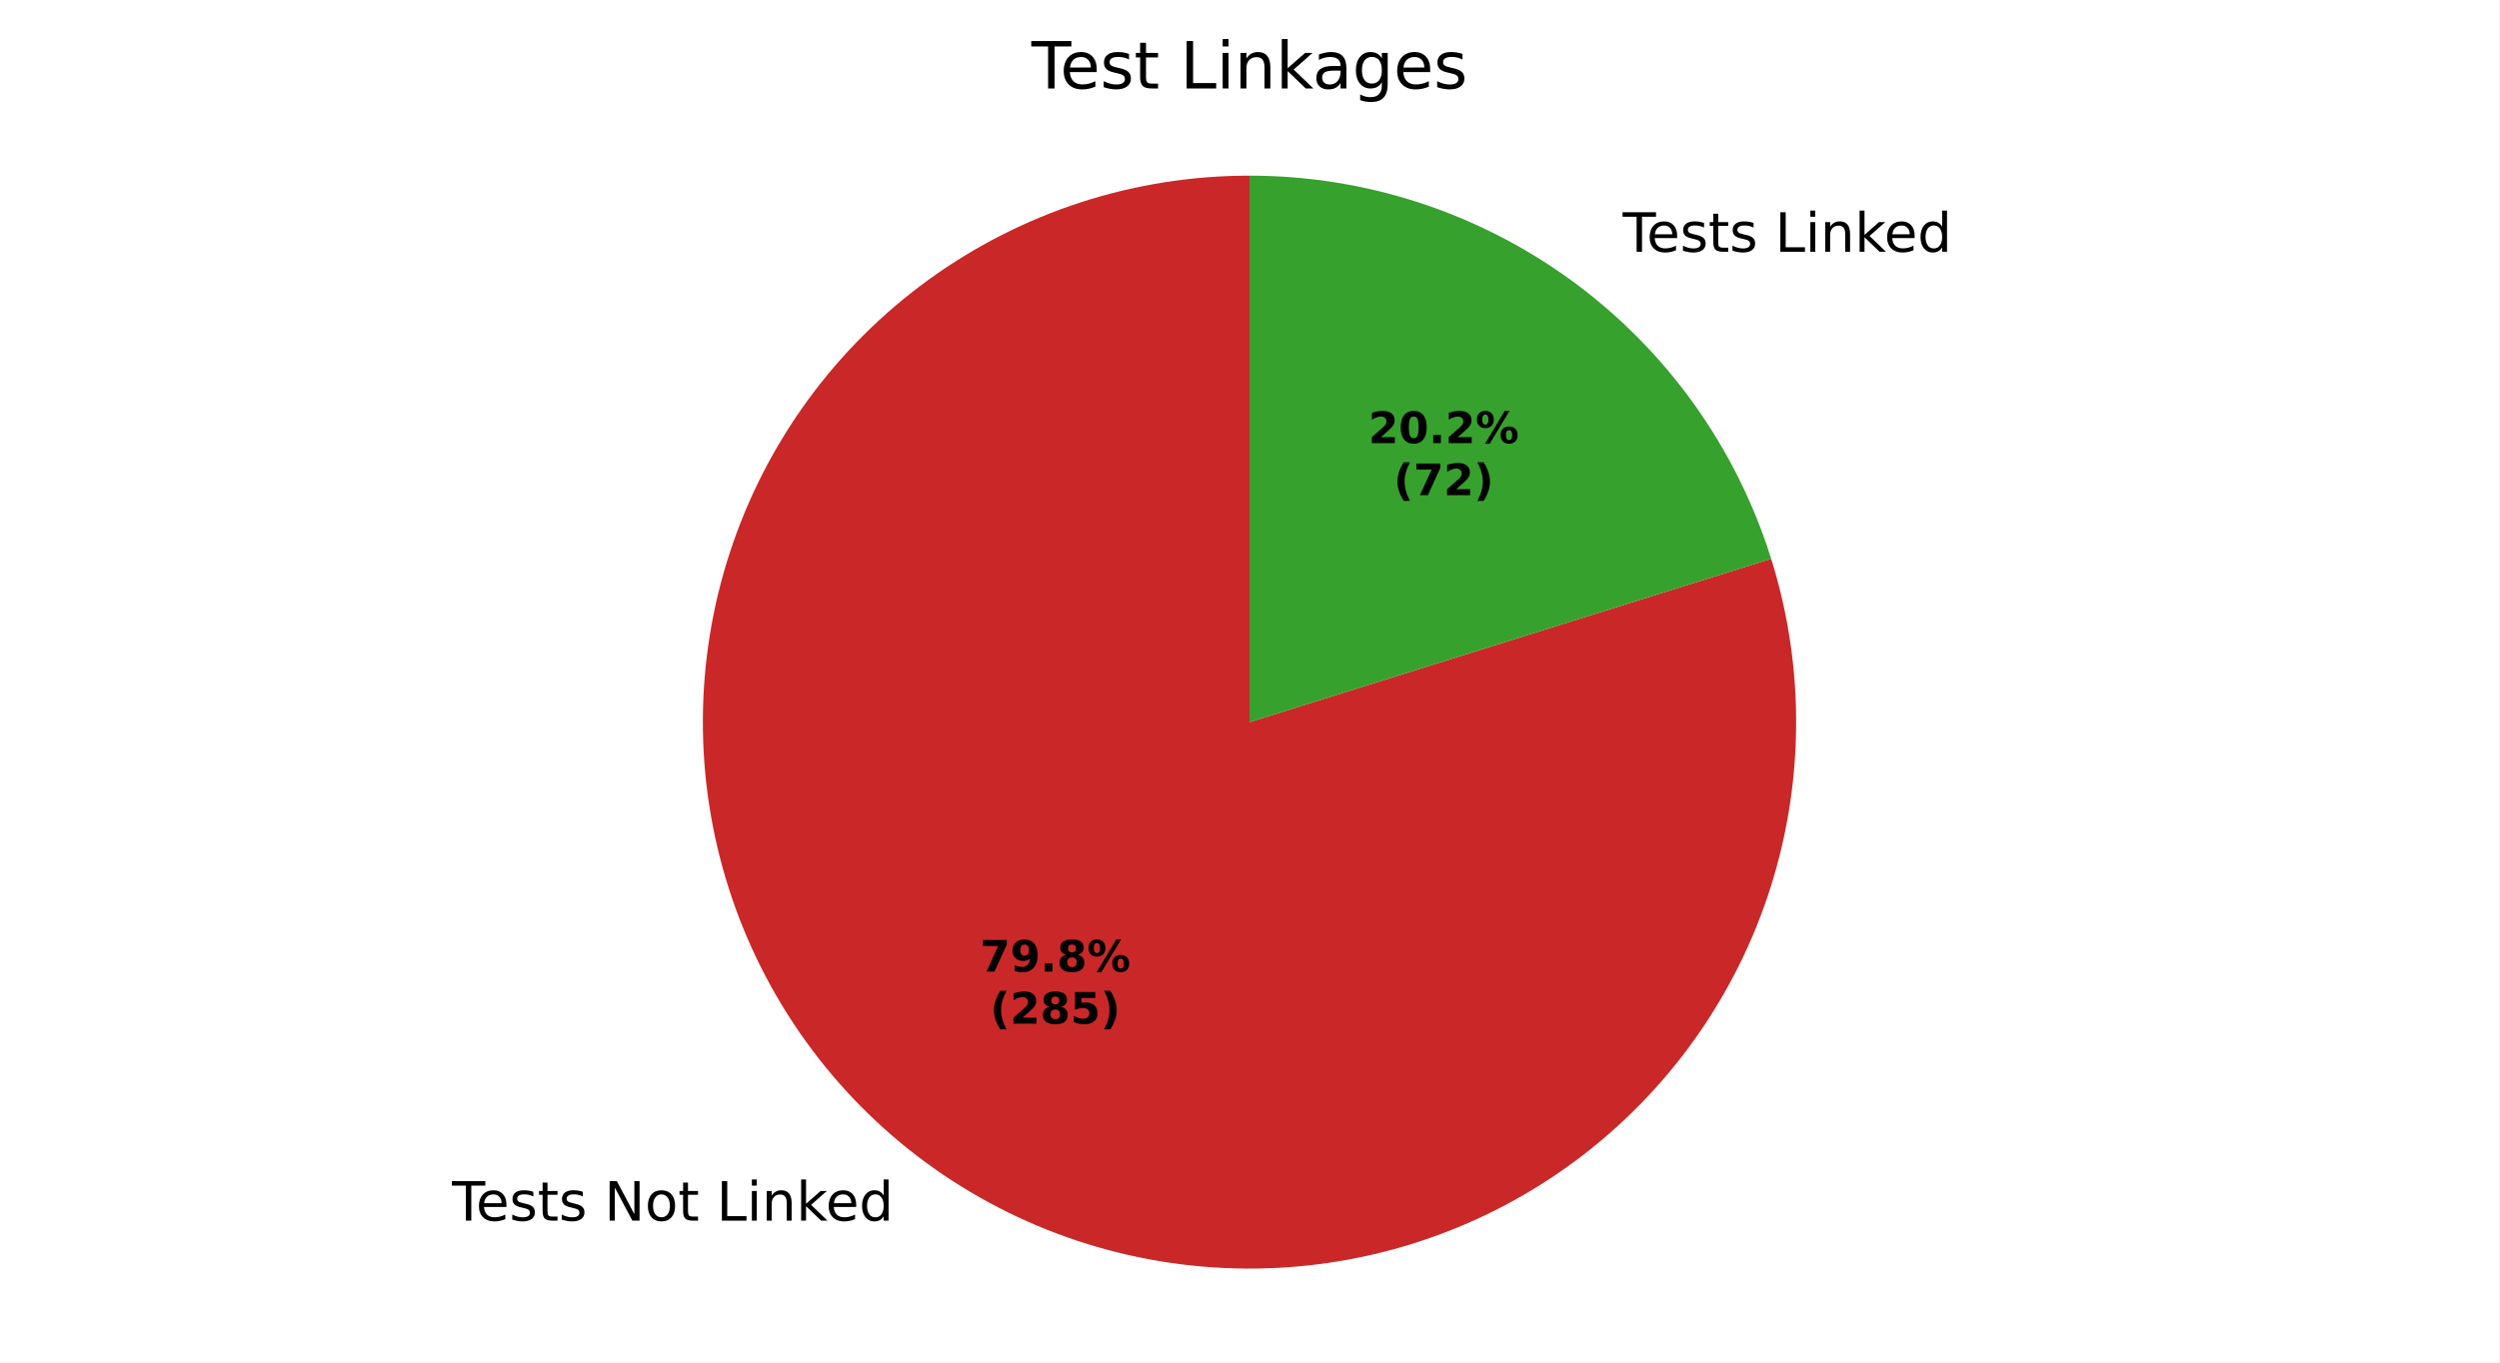
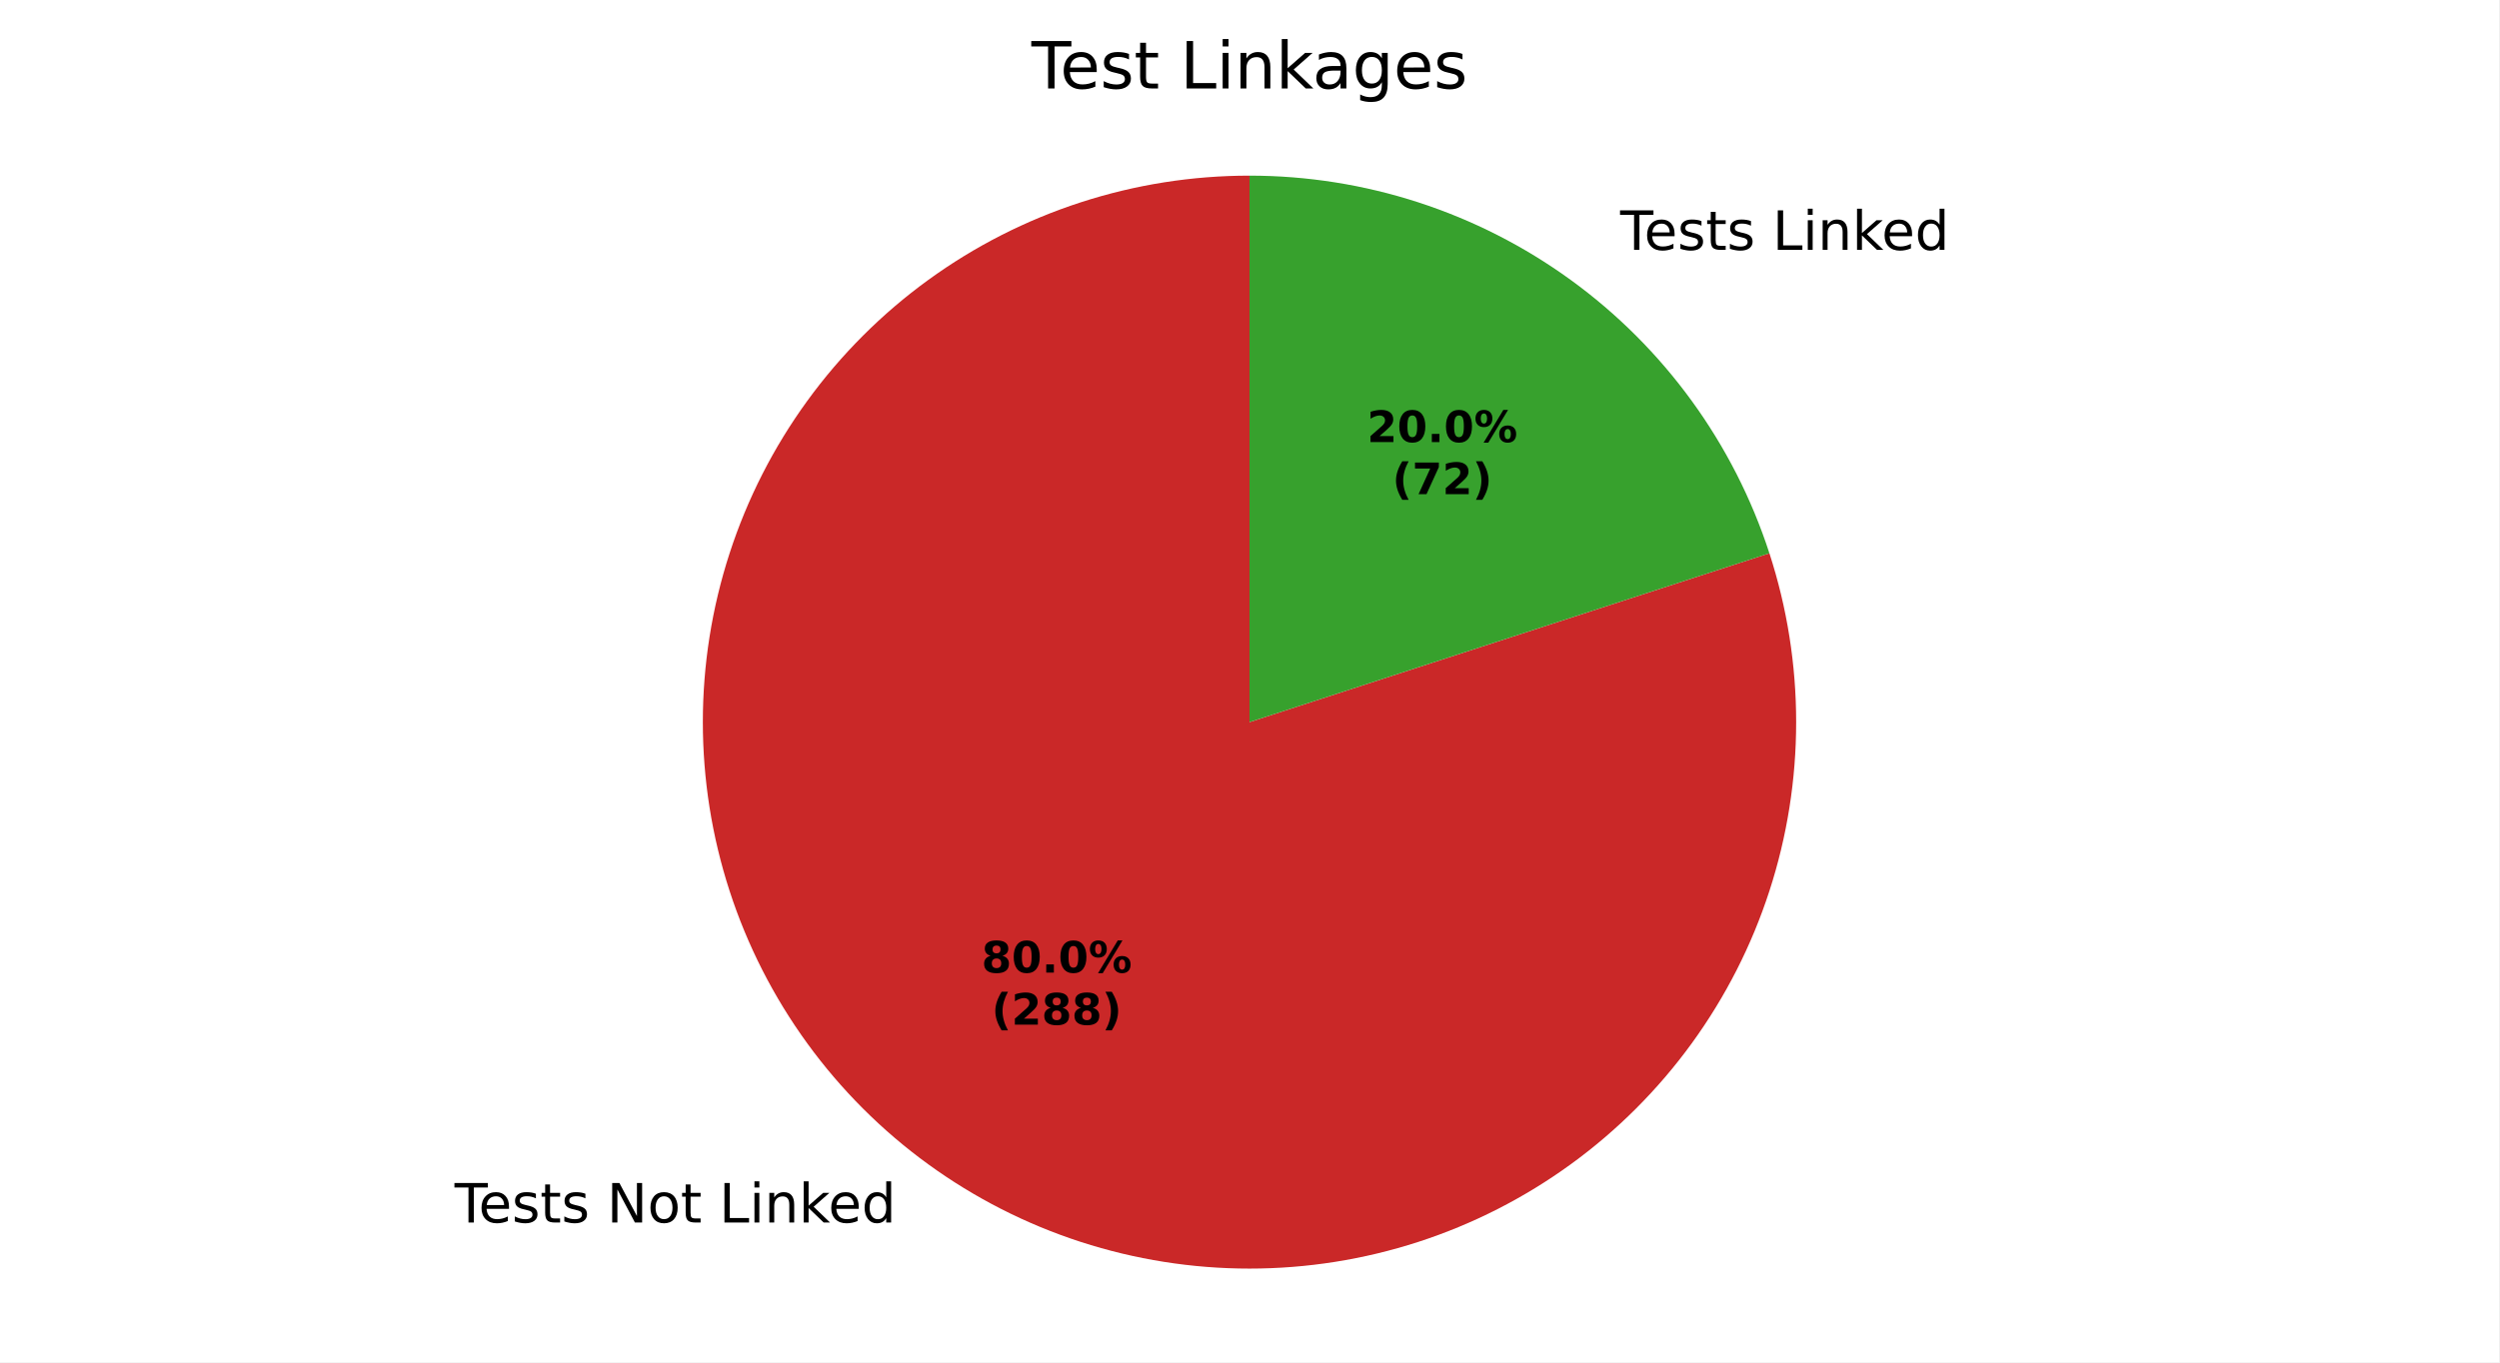
<svg xmlns="http://www.w3.org/2000/svg" xmlns:xlink="http://www.w3.org/1999/xlink" width="460.8pt" height="251.278pt" viewBox="0 0 460.8 251.278" version="1.1">
  <defs>
    <style type="text/css">*{stroke-linejoin: round; stroke-linecap: butt}</style>
  </defs>
  <g id="figure_1">
    <g id="patch_1">
      <path d="M 0 251.278  L 460.8 251.278  L 460.8 0  L 0 0  z " style="fill: #ffffff" />
    </g>
    <g id="axes_1">
      <g id="patch_2">
-         <path d="M 230.4 32.398  C 219.845 32.398 209.355 34.056 199.314 37.311  C 189.274 40.566 179.806 45.378 171.259 51.571  C 162.712 57.764 155.19 65.261 148.969 73.788  C 142.748 82.315 137.904 91.766 134.616 101.796  C 131.328 111.826 129.635 122.31 129.601 132.865  C 129.566 143.421 131.189 153.916 134.411 163.967  C 137.633 174.018 142.414 183.502 148.578 192.069  C 154.743 200.637 162.215 208.184 170.721 214.433  C 179.228 220.682 188.663 225.557 198.682 228.878  C 208.701 232.199 219.18 233.926 229.735 233.996  C 240.29 234.066 250.79 232.477 260.852 229.288  C 270.914 226.099 280.413 221.35 289.001 215.214  C 297.589 209.077 305.16 201.63 311.438 193.144  C 317.715 184.659 322.62 175.239 325.975 165.232  C 329.329 155.224 331.091 144.751 331.195 134.196  C 331.3 123.641 329.746 113.136 326.59 103.063  L 230.4 133.198  z " style="fill: #ca2828" />
+         <path d="M 230.4 32.398  C 219.823 32.398 209.311 34.063 199.251 37.332  C 189.191 40.6 179.709 45.432 171.151 51.649  C 162.594 57.866 155.068 65.392 148.851 73.949  C 142.634 82.507 137.802 91.989 134.534 102.049  C 131.265 112.109 129.6 122.621 129.6 133.198  C 129.6 143.776 131.265 154.287 134.534 164.347  C 137.802 174.407 142.634 183.89 148.851 192.447  C 155.068 201.004 162.594 208.53 171.151 214.747  C 179.709 220.964 189.191 225.796 199.251 229.065  C 209.311 232.333 219.823 233.998 230.4 233.998  C 240.977 233.998 251.489 232.333 261.549 229.065  C 271.609 225.796 281.091 220.964 289.649 214.747  C 298.206 208.53 305.732 201.004 311.949 192.447  C 318.166 183.89 322.998 174.407 326.266 164.347  C 329.535 154.287 331.2 143.776 331.2 133.198  C 331.2 122.621 329.535 112.109 326.266 102.049  L 230.4 133.198  z " style="fill: #ca2828" />
      </g>
      <g id="patch_3">
-         <path d="M 326.59 103.063  C 320.173 82.58 307.377 64.672 290.079 51.963  C 272.78 39.255 251.865 32.398 230.4 32.398  L 230.4 133.198  z " style="fill: #37a12d" />
+         <path d="M 326.266 102.049  C 319.69 81.807 306.868 64.159 289.649 51.649  C 272.43 39.139 251.684 32.398 230.4 32.398  L 230.4 133.198  z " style="fill: #37a12d" />
      </g>
      <g id="matplotlib.axis_1" />
      <g id="matplotlib.axis_2" />
      <g id="text_1">
-         <g transform="translate(83.35208 225.1546) scale(0.1 -0.1)">
+         <g transform="translate(83.82481 225.5) scale(0.1 -0.1)">
          <defs>
            <path id="DejaVuSans-37" d="M -19 4666  L 3928 4666  L 3928 4134  L 2272 4134  L 2272 0  L 1638 0  L 1638 4134  L -19 4134  L -19 4666  z " transform="scale(0.015625)" />
            <path id="DejaVuSans-48" d="M 3597 1894  L 3597 1613  L 953 1613  Q 991 1019 1311 708  Q 1631 397 2203 397  Q 2534 397 2845 478  Q 3156 559 3463 722  L 3463 178  Q 3153 47 2828 -22  Q 2503 -91 2169 -91  Q 1331 -91 842 396  Q 353 884 353 1716  Q 353 2575 817 3079  Q 1281 3584 2069 3584  Q 2775 3584 3186 3129  Q 3597 2675 3597 1894  z M 3022 2063  Q 3016 2534 2758 2815  Q 2500 3097 2075 3097  Q 1594 3097 1305 2825  Q 1016 2553 972 2059  L 3022 2063  z " transform="scale(0.015625)" />
            <path id="DejaVuSans-56" d="M 2834 3397  L 2834 2853  Q 2591 2978 2328 3040  Q 2066 3103 1784 3103  Q 1356 3103 1142 2972  Q 928 2841 928 2578  Q 928 2378 1081 2264  Q 1234 2150 1697 2047  L 1894 2003  Q 2506 1872 2764 1633  Q 3022 1394 3022 966  Q 3022 478 2636 193  Q 2250 -91 1575 -91  Q 1294 -91 989 -36  Q 684 19 347 128  L 347 722  Q 666 556 975 473  Q 1284 391 1588 391  Q 1994 391 2212 530  Q 2431 669 2431 922  Q 2431 1156 2273 1281  Q 2116 1406 1581 1522  L 1381 1569  Q 847 1681 609 1914  Q 372 2147 372 2553  Q 372 3047 722 3315  Q 1072 3584 1716 3584  Q 2034 3584 2315 3537  Q 2597 3491 2834 3397  z " transform="scale(0.015625)" />
            <path id="DejaVuSans-57" d="M 1172 4494  L 1172 3500  L 2356 3500  L 2356 3053  L 1172 3053  L 1172 1153  Q 1172 725 1289 603  Q 1406 481 1766 481  L 2356 481  L 2356 0  L 1766 0  Q 1100 0 847 248  Q 594 497 594 1153  L 594 3053  L 172 3053  L 172 3500  L 594 3500  L 594 4494  L 1172 4494  z " transform="scale(0.015625)" />
            <path id="DejaVuSans-3" transform="scale(0.015625)" />
            <path id="DejaVuSans-31" d="M 628 4666  L 1478 4666  L 3547 763  L 3547 4666  L 4159 4666  L 4159 0  L 3309 0  L 1241 3903  L 1241 0  L 628 0  L 628 4666  z " transform="scale(0.015625)" />
            <path id="DejaVuSans-52" d="M 1959 3097  Q 1497 3097 1228 2736  Q 959 2375 959 1747  Q 959 1119 1226 758  Q 1494 397 1959 397  Q 2419 397 2687 759  Q 2956 1122 2956 1747  Q 2956 2369 2687 2733  Q 2419 3097 1959 3097  z M 1959 3584  Q 2709 3584 3137 3096  Q 3566 2609 3566 1747  Q 3566 888 3137 398  Q 2709 -91 1959 -91  Q 1206 -91 779 398  Q 353 888 353 1747  Q 353 2609 779 3096  Q 1206 3584 1959 3584  z " transform="scale(0.015625)" />
            <path id="DejaVuSans-2f" d="M 628 4666  L 1259 4666  L 1259 531  L 3531 531  L 3531 0  L 628 0  L 628 4666  z " transform="scale(0.015625)" />
            <path id="DejaVuSans-4c" d="M 603 3500  L 1178 3500  L 1178 0  L 603 0  L 603 3500  z M 603 4863  L 1178 4863  L 1178 4134  L 603 4134  L 603 4863  z " transform="scale(0.015625)" />
            <path id="DejaVuSans-51" d="M 3513 2113  L 3513 0  L 2938 0  L 2938 2094  Q 2938 2591 2744 2837  Q 2550 3084 2163 3084  Q 1697 3084 1428 2787  Q 1159 2491 1159 1978  L 1159 0  L 581 0  L 581 3500  L 1159 3500  L 1159 2956  Q 1366 3272 1645 3428  Q 1925 3584 2291 3584  Q 2894 3584 3203 3211  Q 3513 2838 3513 2113  z " transform="scale(0.015625)" />
            <path id="DejaVuSans-4e" d="M 581 4863  L 1159 4863  L 1159 1991  L 2875 3500  L 3609 3500  L 1753 1863  L 3688 0  L 2938 0  L 1159 1709  L 1159 0  L 581 0  L 581 4863  z " transform="scale(0.015625)" />
            <path id="DejaVuSans-47" d="M 2906 2969  L 2906 4863  L 3481 4863  L 3481 0  L 2906 0  L 2906 525  Q 2725 213 2448 61  Q 2172 -91 1784 -91  Q 1150 -91 751 415  Q 353 922 353 1747  Q 353 2572 751 3078  Q 1150 3584 1784 3584  Q 2172 3584 2448 3432  Q 2725 3281 2906 2969  z M 947 1747  Q 947 1113 1208 752  Q 1469 391 1925 391  Q 2381 391 2643 752  Q 2906 1113 2906 1747  Q 2906 2381 2643 2742  Q 2381 3103 1925 3103  Q 1469 3103 1208 2742  Q 947 2381 947 1747  z " transform="scale(0.015625)" />
          </defs>
          <use xlink:href="#DejaVuSans-37" />
          <use xlink:href="#DejaVuSans-48" transform="translate(44.09375 0)" />
          <use xlink:href="#DejaVuSans-56" transform="translate(105.625 0)" />
          <use xlink:href="#DejaVuSans-57" transform="translate(157.7188 0)" />
          <use xlink:href="#DejaVuSans-56" transform="translate(196.9219 0)" />
          <use xlink:href="#DejaVuSans-3" transform="translate(249.0156 0)" />
          <use xlink:href="#DejaVuSans-31" transform="translate(280.7969 0)" />
          <use xlink:href="#DejaVuSans-52" transform="translate(355.6094 0)" />
          <use xlink:href="#DejaVuSans-57" transform="translate(416.7969 0)" />
          <use xlink:href="#DejaVuSans-3" transform="translate(456 0)" />
          <use xlink:href="#DejaVuSans-2f" transform="translate(487.7812 0)" />
          <use xlink:href="#DejaVuSans-4c" transform="translate(543.5 0)" />
          <use xlink:href="#DejaVuSans-51" transform="translate(571.2812 0)" />
          <use xlink:href="#DejaVuSans-4e" transform="translate(634.6562 0)" />
          <use xlink:href="#DejaVuSans-48" transform="translate(689 0)" />
          <use xlink:href="#DejaVuSans-47" transform="translate(750.5312 0)" />
        </g>
      </g>
      <g id="text_2">
-         <g transform="translate(296.0464 46.43773) scale(0.1 -0.1)">
+         <g transform="translate(295.5736 46.09237) scale(0.1 -0.1)">
          <use xlink:href="#DejaVuSans-3" />
          <use xlink:href="#DejaVuSans-37" transform="translate(31.78125 0)" />
          <use xlink:href="#DejaVuSans-48" transform="translate(75.875 0)" />
          <use xlink:href="#DejaVuSans-56" transform="translate(137.4062 0)" />
          <use xlink:href="#DejaVuSans-57" transform="translate(189.5 0)" />
          <use xlink:href="#DejaVuSans-56" transform="translate(228.7031 0)" />
          <use xlink:href="#DejaVuSans-3" transform="translate(280.7969 0)" />
          <use xlink:href="#DejaVuSans-2f" transform="translate(312.5781 0)" />
          <use xlink:href="#DejaVuSans-4c" transform="translate(368.2969 0)" />
          <use xlink:href="#DejaVuSans-51" transform="translate(396.0781 0)" />
          <use xlink:href="#DejaVuSans-4e" transform="translate(459.4531 0)" />
          <use xlink:href="#DejaVuSans-48" transform="translate(513.7969 0)" />
          <use xlink:href="#DejaVuSans-47" transform="translate(575.3281 0)" />
        </g>
      </g>
      <g id="text_3">
-         <g transform="translate(180.716 179.2164) scale(0.08 -0.08)">
+         <g transform="translate(180.9739 179.4048) scale(0.08 -0.08)">
          <defs>
-             <path id="DejaVuSans-Bold-1a" d="M 428 4666  L 3944 4666  L 3944 3988  L 2125 0  L 953 0  L 2675 3781  L 428 3781  L 428 4666  z " transform="scale(0.015625)" />
-             <path id="DejaVuSans-Bold-1c" d="M 641 103  L 641 966  Q 928 831 1190 764  Q 1453 697 1709 697  Q 2247 697 2547 995  Q 2847 1294 2900 1881  Q 2688 1725 2447 1647  Q 2206 1569 1925 1569  Q 1209 1569 770 1986  Q 331 2403 331 3084  Q 331 3838 820 4291  Q 1309 4744 2131 4744  Q 3044 4744 3544 4128  Q 4044 3513 4044 2388  Q 4044 1231 3459 570  Q 2875 -91 1856 -91  Q 1528 -91 1228 -42  Q 928 6 641 103  z M 2125 2350  Q 2441 2350 2600 2554  Q 2759 2759 2759 3169  Q 2759 3575 2600 3781  Q 2441 3988 2125 3988  Q 1809 3988 1650 3781  Q 1491 3575 1491 3169  Q 1491 2759 1650 2554  Q 1809 2350 2125 2350  z " transform="scale(0.015625)" />
+             <path id="DejaVuSans-Bold-1b" d="M 2228 2088  Q 1891 2088 1709 1903  Q 1528 1719 1528 1375  Q 1528 1031 1709 848  Q 1891 666 2228 666  Q 2563 666 2741 848  Q 2919 1031 2919 1375  Q 2919 1722 2741 1905  Q 2563 2088 2228 2088  z M 1350 2484  Q 925 2613 709 2878  Q 494 3144 494 3541  Q 494 4131 934 4440  Q 1375 4750 2228 4750  Q 3075 4750 3515 4442  Q 3956 4134 3956 3541  Q 3956 3144 3739 2878  Q 3522 2613 3097 2484  Q 3572 2353 3814 2058  Q 4056 1763 4056 1313  Q 4056 619 3595 264  Q 3134 -91 2228 -91  Q 1319 -91 855 264  Q 391 619 391 1313  Q 391 1763 633 2058  Q 875 2353 1350 2484  z M 1631 3419  Q 1631 3141 1786 2991  Q 1941 2841 2228 2841  Q 2509 2841 2662 2991  Q 2816 3141 2816 3419  Q 2816 3697 2662 3845  Q 2509 3994 2228 3994  Q 1941 3994 1786 3844  Q 1631 3694 1631 3419  z " transform="scale(0.015625)" />
+             <path id="DejaVuSans-Bold-13" d="M 2944 2338  Q 2944 3213 2780 3570  Q 2616 3928 2228 3928  Q 1841 3928 1675 3570  Q 1509 3213 1509 2338  Q 1509 1453 1675 1090  Q 1841 728 2228 728  Q 2613 728 2778 1090  Q 2944 1453 2944 2338  z M 4147 2328  Q 4147 1169 3647 539  Q 3147 -91 2228 -91  Q 1306 -91 806 539  Q 306 1169 306 2328  Q 306 3491 806 4120  Q 1306 4750 2228 4750  Q 3147 4750 3647 4120  Q 4147 3491 4147 2328  z " transform="scale(0.015625)" />
            <path id="DejaVuSans-Bold-11" d="M 653 1209  L 1778 1209  L 1778 0  L 653 0  L 653 1209  z " transform="scale(0.015625)" />
-             <path id="DejaVuSans-Bold-1b" d="M 2228 2088  Q 1891 2088 1709 1903  Q 1528 1719 1528 1375  Q 1528 1031 1709 848  Q 1891 666 2228 666  Q 2563 666 2741 848  Q 2919 1031 2919 1375  Q 2919 1722 2741 1905  Q 2563 2088 2228 2088  z M 1350 2484  Q 925 2613 709 2878  Q 494 3144 494 3541  Q 494 4131 934 4440  Q 1375 4750 2228 4750  Q 3075 4750 3515 4442  Q 3956 4134 3956 3541  Q 3956 3144 3739 2878  Q 3522 2613 3097 2484  Q 3572 2353 3814 2058  Q 4056 1763 4056 1313  Q 4056 619 3595 264  Q 3134 -91 2228 -91  Q 1319 -91 855 264  Q 391 619 391 1313  Q 391 1763 633 2058  Q 875 2353 1350 2484  z M 1631 3419  Q 1631 3141 1786 2991  Q 1941 2841 2228 2841  Q 2509 2841 2662 2991  Q 2816 3141 2816 3419  Q 2816 3697 2662 3845  Q 2509 3994 2228 3994  Q 1941 3994 1786 3844  Q 1631 3694 1631 3419  z " transform="scale(0.015625)" />
            <path id="DejaVuSans-Bold-8" d="M 4959 1925  Q 4738 1925 4616 1733  Q 4494 1541 4494 1184  Q 4494 825 4614 633  Q 4734 441 4959 441  Q 5184 441 5303 633  Q 5422 825 5422 1184  Q 5422 1541 5301 1733  Q 5181 1925 4959 1925  z M 4959 2450  Q 5541 2450 5875 2112  Q 6209 1775 6209 1184  Q 6209 594 5875 251  Q 5541 -91 4959 -91  Q 4378 -91 4042 251  Q 3706 594 3706 1184  Q 3706 1772 4042 2111  Q 4378 2450 4959 2450  z M 2094 -91  L 1403 -91  L 4319 4750  L 5013 4750  L 2094 -91  z M 1453 4750  Q 2034 4750 2367 4411  Q 2700 4072 2700 3481  Q 2700 2891 2367 2550  Q 2034 2209 1453 2209  Q 872 2209 539 2550  Q 206 2891 206 3481  Q 206 4072 539 4411  Q 872 4750 1453 4750  z M 1453 4225  Q 1228 4225 1106 4031  Q 984 3838 984 3481  Q 984 3122 1106 2926  Q 1228 2731 1453 2731  Q 1678 2731 1798 2926  Q 1919 3122 1919 3481  Q 1919 3838 1797 4031  Q 1675 4225 1453 4225  z " transform="scale(0.015625)" />
          </defs>
-           <use xlink:href="#DejaVuSans-Bold-1a" />
-           <use xlink:href="#DejaVuSans-Bold-1c" transform="translate(69.57812 0)" />
+           <use xlink:href="#DejaVuSans-Bold-1b" />
+           <use xlink:href="#DejaVuSans-Bold-13" transform="translate(69.57812 0)" />
          <use xlink:href="#DejaVuSans-Bold-11" transform="translate(139.1562 0)" />
-           <use xlink:href="#DejaVuSans-Bold-1b" transform="translate(177.1406 0)" />
+           <use xlink:href="#DejaVuSans-Bold-13" transform="translate(177.1406 0)" />
          <use xlink:href="#DejaVuSans-Bold-8" transform="translate(246.7188 0)" />
        </g>
-         <g transform="translate(182.5873 188.818) scale(0.08 -0.08)">
+         <g transform="translate(182.8451 189.0064) scale(0.08 -0.08)">
          <defs>
            <path id="DejaVuSans-Bold-b" d="M 2413 -844  L 1484 -844  Q 1006 -72 778 623  Q 550 1319 550 2003  Q 550 2688 779 3389  Q 1009 4091 1484 4856  L 2413 4856  Q 2013 4116 1813 3408  Q 1613 2700 1613 2009  Q 1613 1319 1811 609  Q 2009 -100 2413 -844  z " transform="scale(0.015625)" />
            <path id="DejaVuSans-Bold-15" d="M 1844 884  L 3897 884  L 3897 0  L 506 0  L 506 884  L 2209 2388  Q 2438 2594 2547 2791  Q 2656 2988 2656 3200  Q 2656 3528 2436 3728  Q 2216 3928 1850 3928  Q 1569 3928 1234 3808  Q 900 3688 519 3450  L 519 4475  Q 925 4609 1322 4679  Q 1719 4750 2100 4750  Q 2938 4750 3402 4381  Q 3866 4013 3866 3353  Q 3866 2972 3669 2642  Q 3472 2313 2841 1759  L 1844 884  z " transform="scale(0.015625)" />
-             <path id="DejaVuSans-Bold-18" d="M 678 4666  L 3669 4666  L 3669 3781  L 1638 3781  L 1638 3059  Q 1775 3097 1914 3117  Q 2053 3138 2203 3138  Q 3056 3138 3531 2711  Q 4006 2284 4006 1522  Q 4006 766 3489 337  Q 2972 -91 2053 -91  Q 1656 -91 1267 -14  Q 878 63 494 219  L 494 1166  Q 875 947 1217 837  Q 1559 728 1863 728  Q 2300 728 2551 942  Q 2803 1156 2803 1522  Q 2803 1891 2551 2103  Q 2300 2316 1863 2316  Q 1603 2316 1309 2248  Q 1016 2181 678 2041  L 678 4666  z " transform="scale(0.015625)" />
            <path id="DejaVuSans-Bold-c" d="M 513 -844  Q 913 -100 1113 609  Q 1313 1319 1313 2009  Q 1313 2700 1113 3408  Q 913 4116 513 4856  L 1441 4856  Q 1916 4091 2145 3389  Q 2375 2688 2375 2003  Q 2375 1319 2147 623  Q 1919 -72 1441 -844  L 513 -844  z " transform="scale(0.015625)" />
          </defs>
          <use xlink:href="#DejaVuSans-Bold-b" />
          <use xlink:href="#DejaVuSans-Bold-15" transform="translate(45.70312 0)" />
          <use xlink:href="#DejaVuSans-Bold-1b" transform="translate(115.2812 0)" />
-           <use xlink:href="#DejaVuSans-Bold-18" transform="translate(184.8594 0)" />
+           <use xlink:href="#DejaVuSans-Bold-1b" transform="translate(184.8594 0)" />
          <use xlink:href="#DejaVuSans-Bold-c" transform="translate(254.4375 0)" />
        </g>
      </g>
      <g id="text_4">
-         <g transform="translate(252.3302 81.7345) scale(0.08 -0.08)">
-           <defs>
-             <path id="DejaVuSans-Bold-13" d="M 2944 2338  Q 2944 3213 2780 3570  Q 2616 3928 2228 3928  Q 1841 3928 1675 3570  Q 1509 3213 1509 2338  Q 1509 1453 1675 1090  Q 1841 728 2228 728  Q 2613 728 2778 1090  Q 2944 1453 2944 2338  z M 4147 2328  Q 4147 1169 3647 539  Q 3147 -91 2228 -91  Q 1306 -91 806 539  Q 306 1169 306 2328  Q 306 3491 806 4120  Q 1306 4750 2228 4750  Q 3147 4750 3647 4120  Q 4147 3491 4147 2328  z " transform="scale(0.015625)" />
-           </defs>
+         <g transform="translate(252.0724 81.54612) scale(0.08 -0.08)">
          <use xlink:href="#DejaVuSans-Bold-15" />
          <use xlink:href="#DejaVuSans-Bold-13" transform="translate(69.57812 0)" />
          <use xlink:href="#DejaVuSans-Bold-11" transform="translate(139.1562 0)" />
-           <use xlink:href="#DejaVuSans-Bold-15" transform="translate(177.1406 0)" />
+           <use xlink:href="#DejaVuSans-Bold-13" transform="translate(177.1406 0)" />
          <use xlink:href="#DejaVuSans-Bold-8" transform="translate(246.7188 0)" />
        </g>
-         <g transform="translate(256.9846 91.33606) scale(0.08 -0.08)">
+         <g transform="translate(256.7268 91.14768) scale(0.08 -0.08)">
+           <defs>
+             <path id="DejaVuSans-Bold-1a" d="M 428 4666  L 3944 4666  L 3944 3988  L 2125 0  L 953 0  L 2675 3781  L 428 3781  L 428 4666  z " transform="scale(0.015625)" />
+           </defs>
          <use xlink:href="#DejaVuSans-Bold-b" />
          <use xlink:href="#DejaVuSans-Bold-1a" transform="translate(45.70312 0)" />
          <use xlink:href="#DejaVuSans-Bold-15" transform="translate(115.2812 0)" />
          <use xlink:href="#DejaVuSans-Bold-c" transform="translate(184.8594 0)" />
        </g>
      </g>
      <g id="text_5">
        <g transform="translate(190.1925 16.31812) scale(0.12 -0.12)">
          <defs>
            <path id="DejaVuSans-44" d="M 2194 1759  Q 1497 1759 1228 1600  Q 959 1441 959 1056  Q 959 750 1161 570  Q 1363 391 1709 391  Q 2188 391 2477 730  Q 2766 1069 2766 1631  L 2766 1759  L 2194 1759  z M 3341 1997  L 3341 0  L 2766 0  L 2766 531  Q 2569 213 2275 61  Q 1981 -91 1556 -91  Q 1019 -91 701 211  Q 384 513 384 1019  Q 384 1609 779 1909  Q 1175 2209 1959 2209  L 2766 2209  L 2766 2266  Q 2766 2663 2505 2880  Q 2244 3097 1772 3097  Q 1472 3097 1187 3025  Q 903 2953 641 2809  L 641 3341  Q 956 3463 1253 3523  Q 1550 3584 1831 3584  Q 2591 3584 2966 3190  Q 3341 2797 3341 1997  z " transform="scale(0.015625)" />
            <path id="DejaVuSans-4a" d="M 2906 1791  Q 2906 2416 2648 2759  Q 2391 3103 1925 3103  Q 1463 3103 1205 2759  Q 947 2416 947 1791  Q 947 1169 1205 825  Q 1463 481 1925 481  Q 2391 481 2648 825  Q 2906 1169 2906 1791  z M 3481 434  Q 3481 -459 3084 -895  Q 2688 -1331 1869 -1331  Q 1566 -1331 1297 -1286  Q 1028 -1241 775 -1147  L 775 -588  Q 1028 -725 1275 -790  Q 1522 -856 1778 -856  Q 2344 -856 2625 -561  Q 2906 -266 2906 331  L 2906 616  Q 2728 306 2450 153  Q 2172 0 1784 0  Q 1141 0 747 490  Q 353 981 353 1791  Q 353 2603 747 3093  Q 1141 3584 1784 3584  Q 2172 3584 2450 3431  Q 2728 3278 2906 2969  L 2906 3500  L 3481 3500  L 3481 434  z " transform="scale(0.015625)" />
          </defs>
          <use xlink:href="#DejaVuSans-37" />
          <use xlink:href="#DejaVuSans-48" transform="translate(44.09375 0)" />
          <use xlink:href="#DejaVuSans-56" transform="translate(105.625 0)" />
          <use xlink:href="#DejaVuSans-57" transform="translate(157.7188 0)" />
          <use xlink:href="#DejaVuSans-3" transform="translate(196.9219 0)" />
          <use xlink:href="#DejaVuSans-2f" transform="translate(228.7031 0)" />
          <use xlink:href="#DejaVuSans-4c" transform="translate(284.4219 0)" />
          <use xlink:href="#DejaVuSans-51" transform="translate(312.2031 0)" />
          <use xlink:href="#DejaVuSans-4e" transform="translate(375.5781 0)" />
          <use xlink:href="#DejaVuSans-44" transform="translate(431.7344 0)" />
          <use xlink:href="#DejaVuSans-4a" transform="translate(493.0156 0)" />
          <use xlink:href="#DejaVuSans-48" transform="translate(556.5 0)" />
          <use xlink:href="#DejaVuSans-56" transform="translate(618.0312 0)" />
        </g>
      </g>
    </g>
  </g>
</svg>
